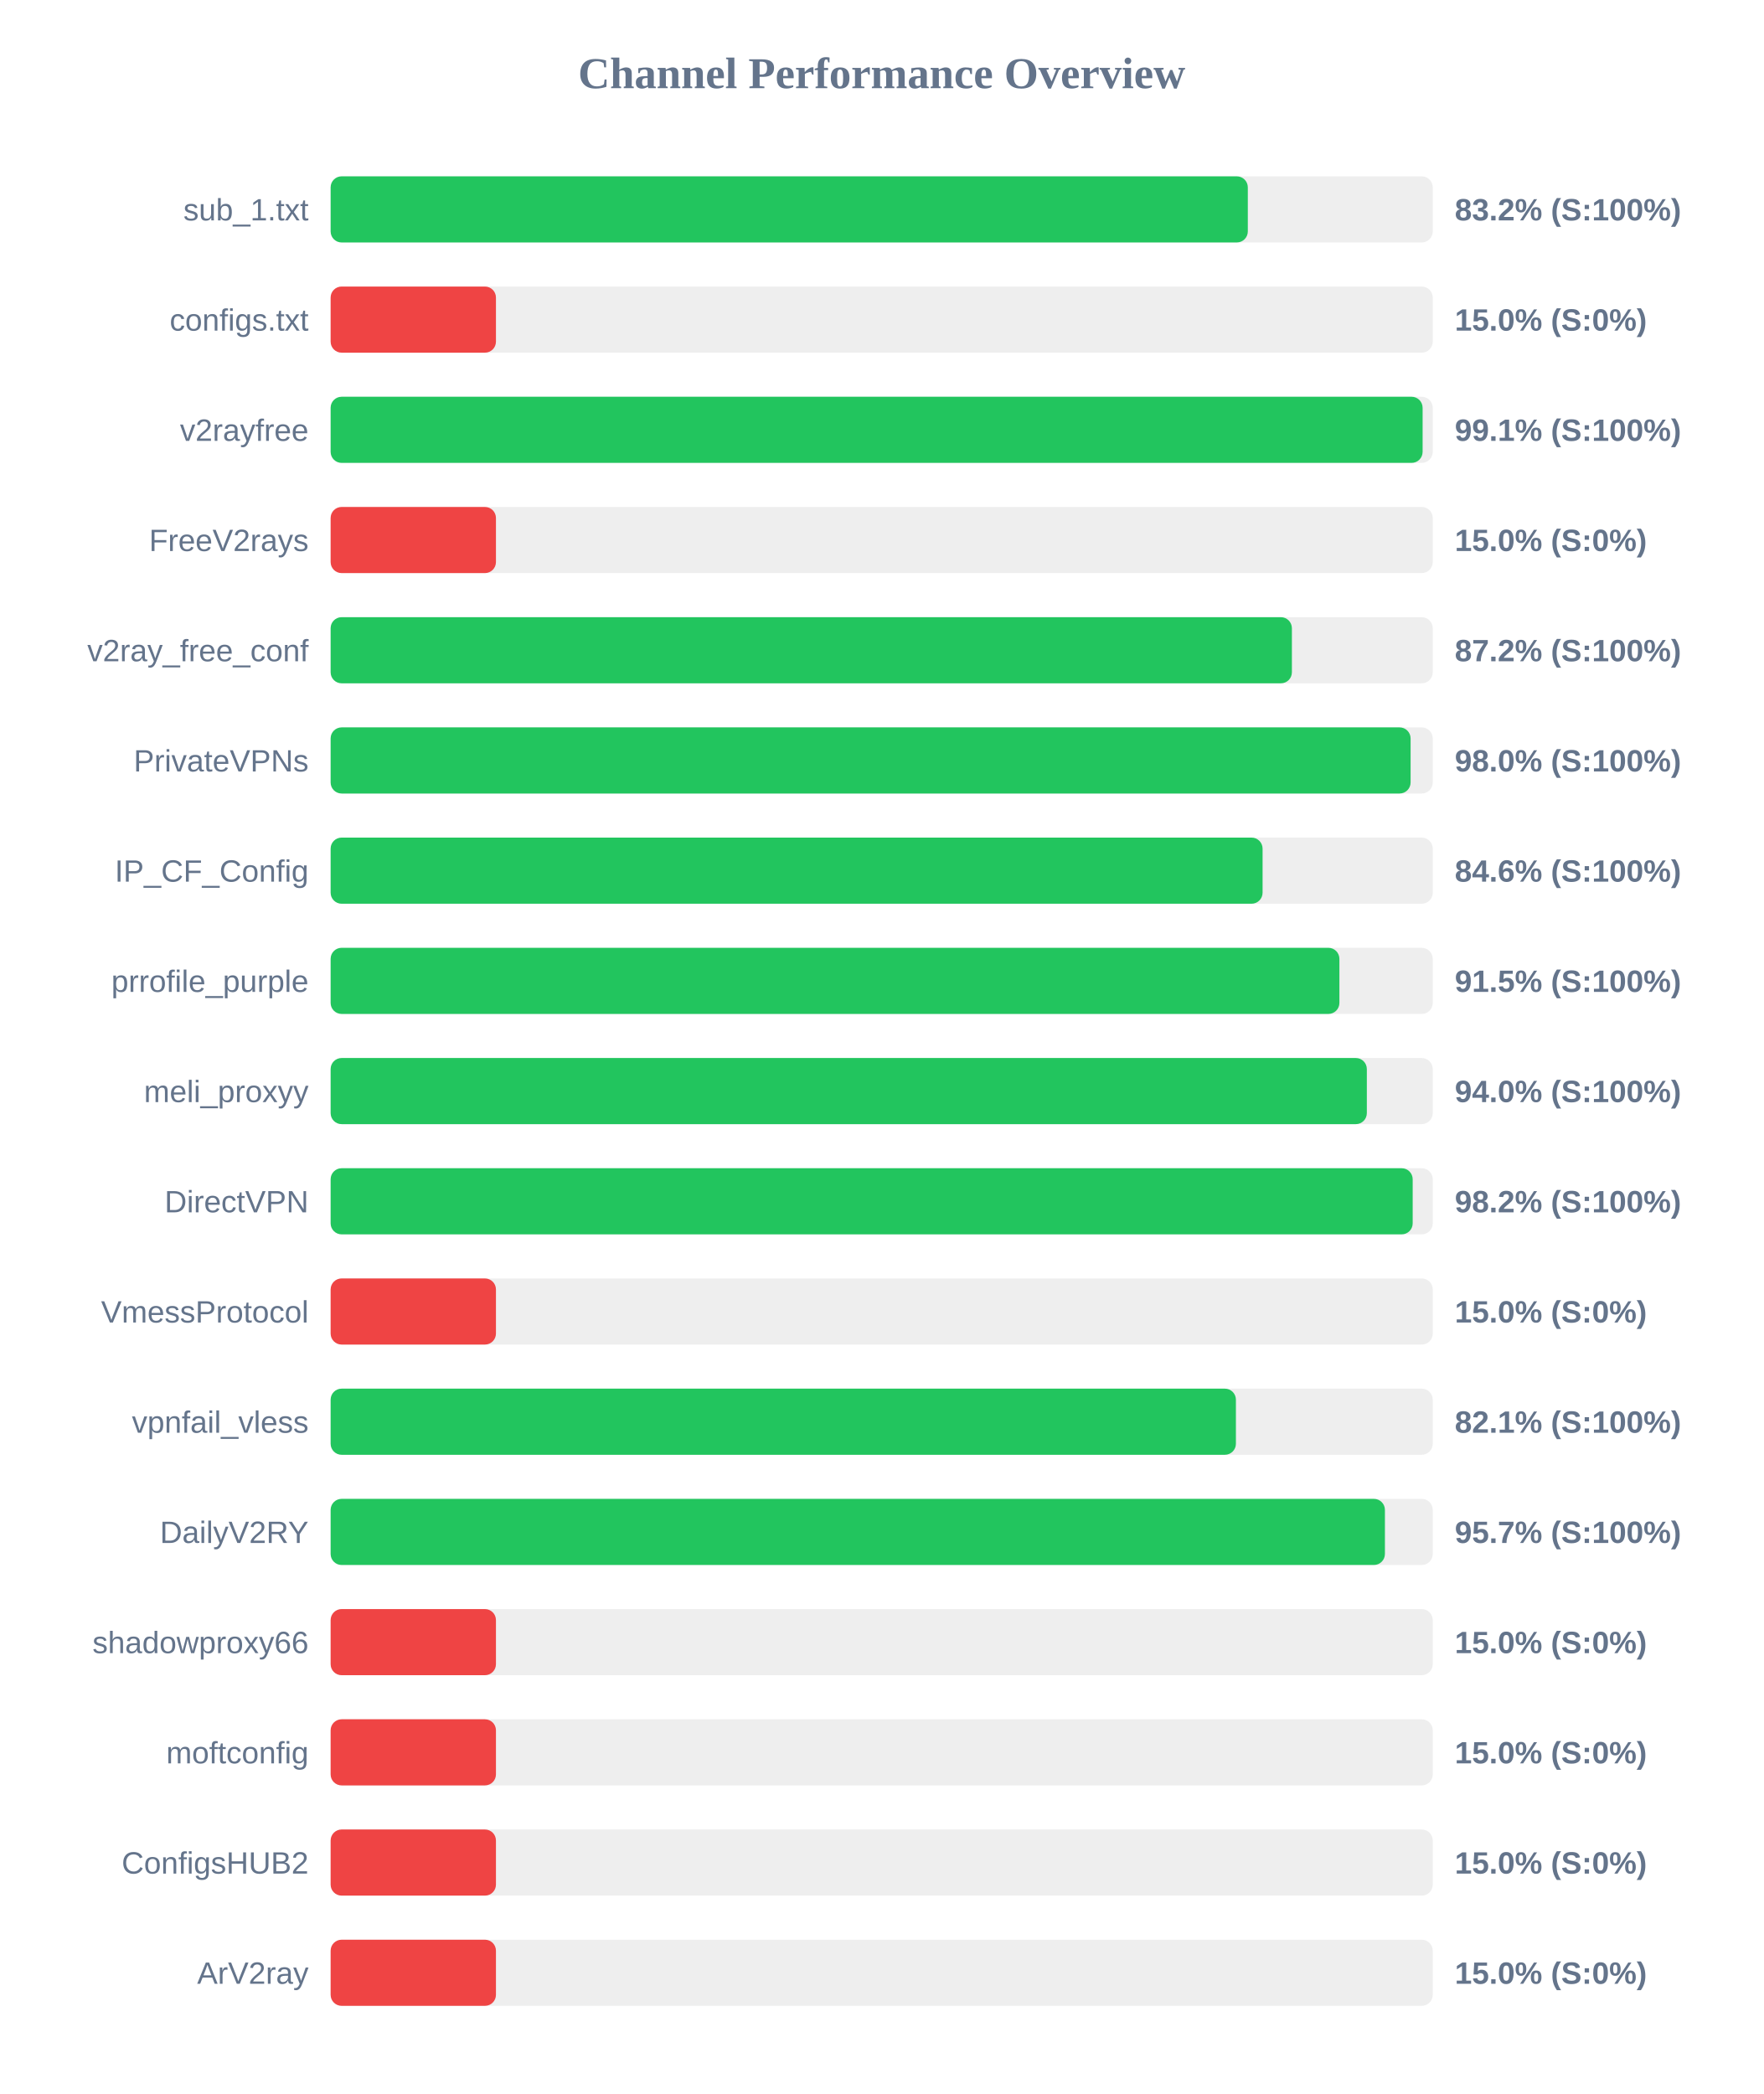
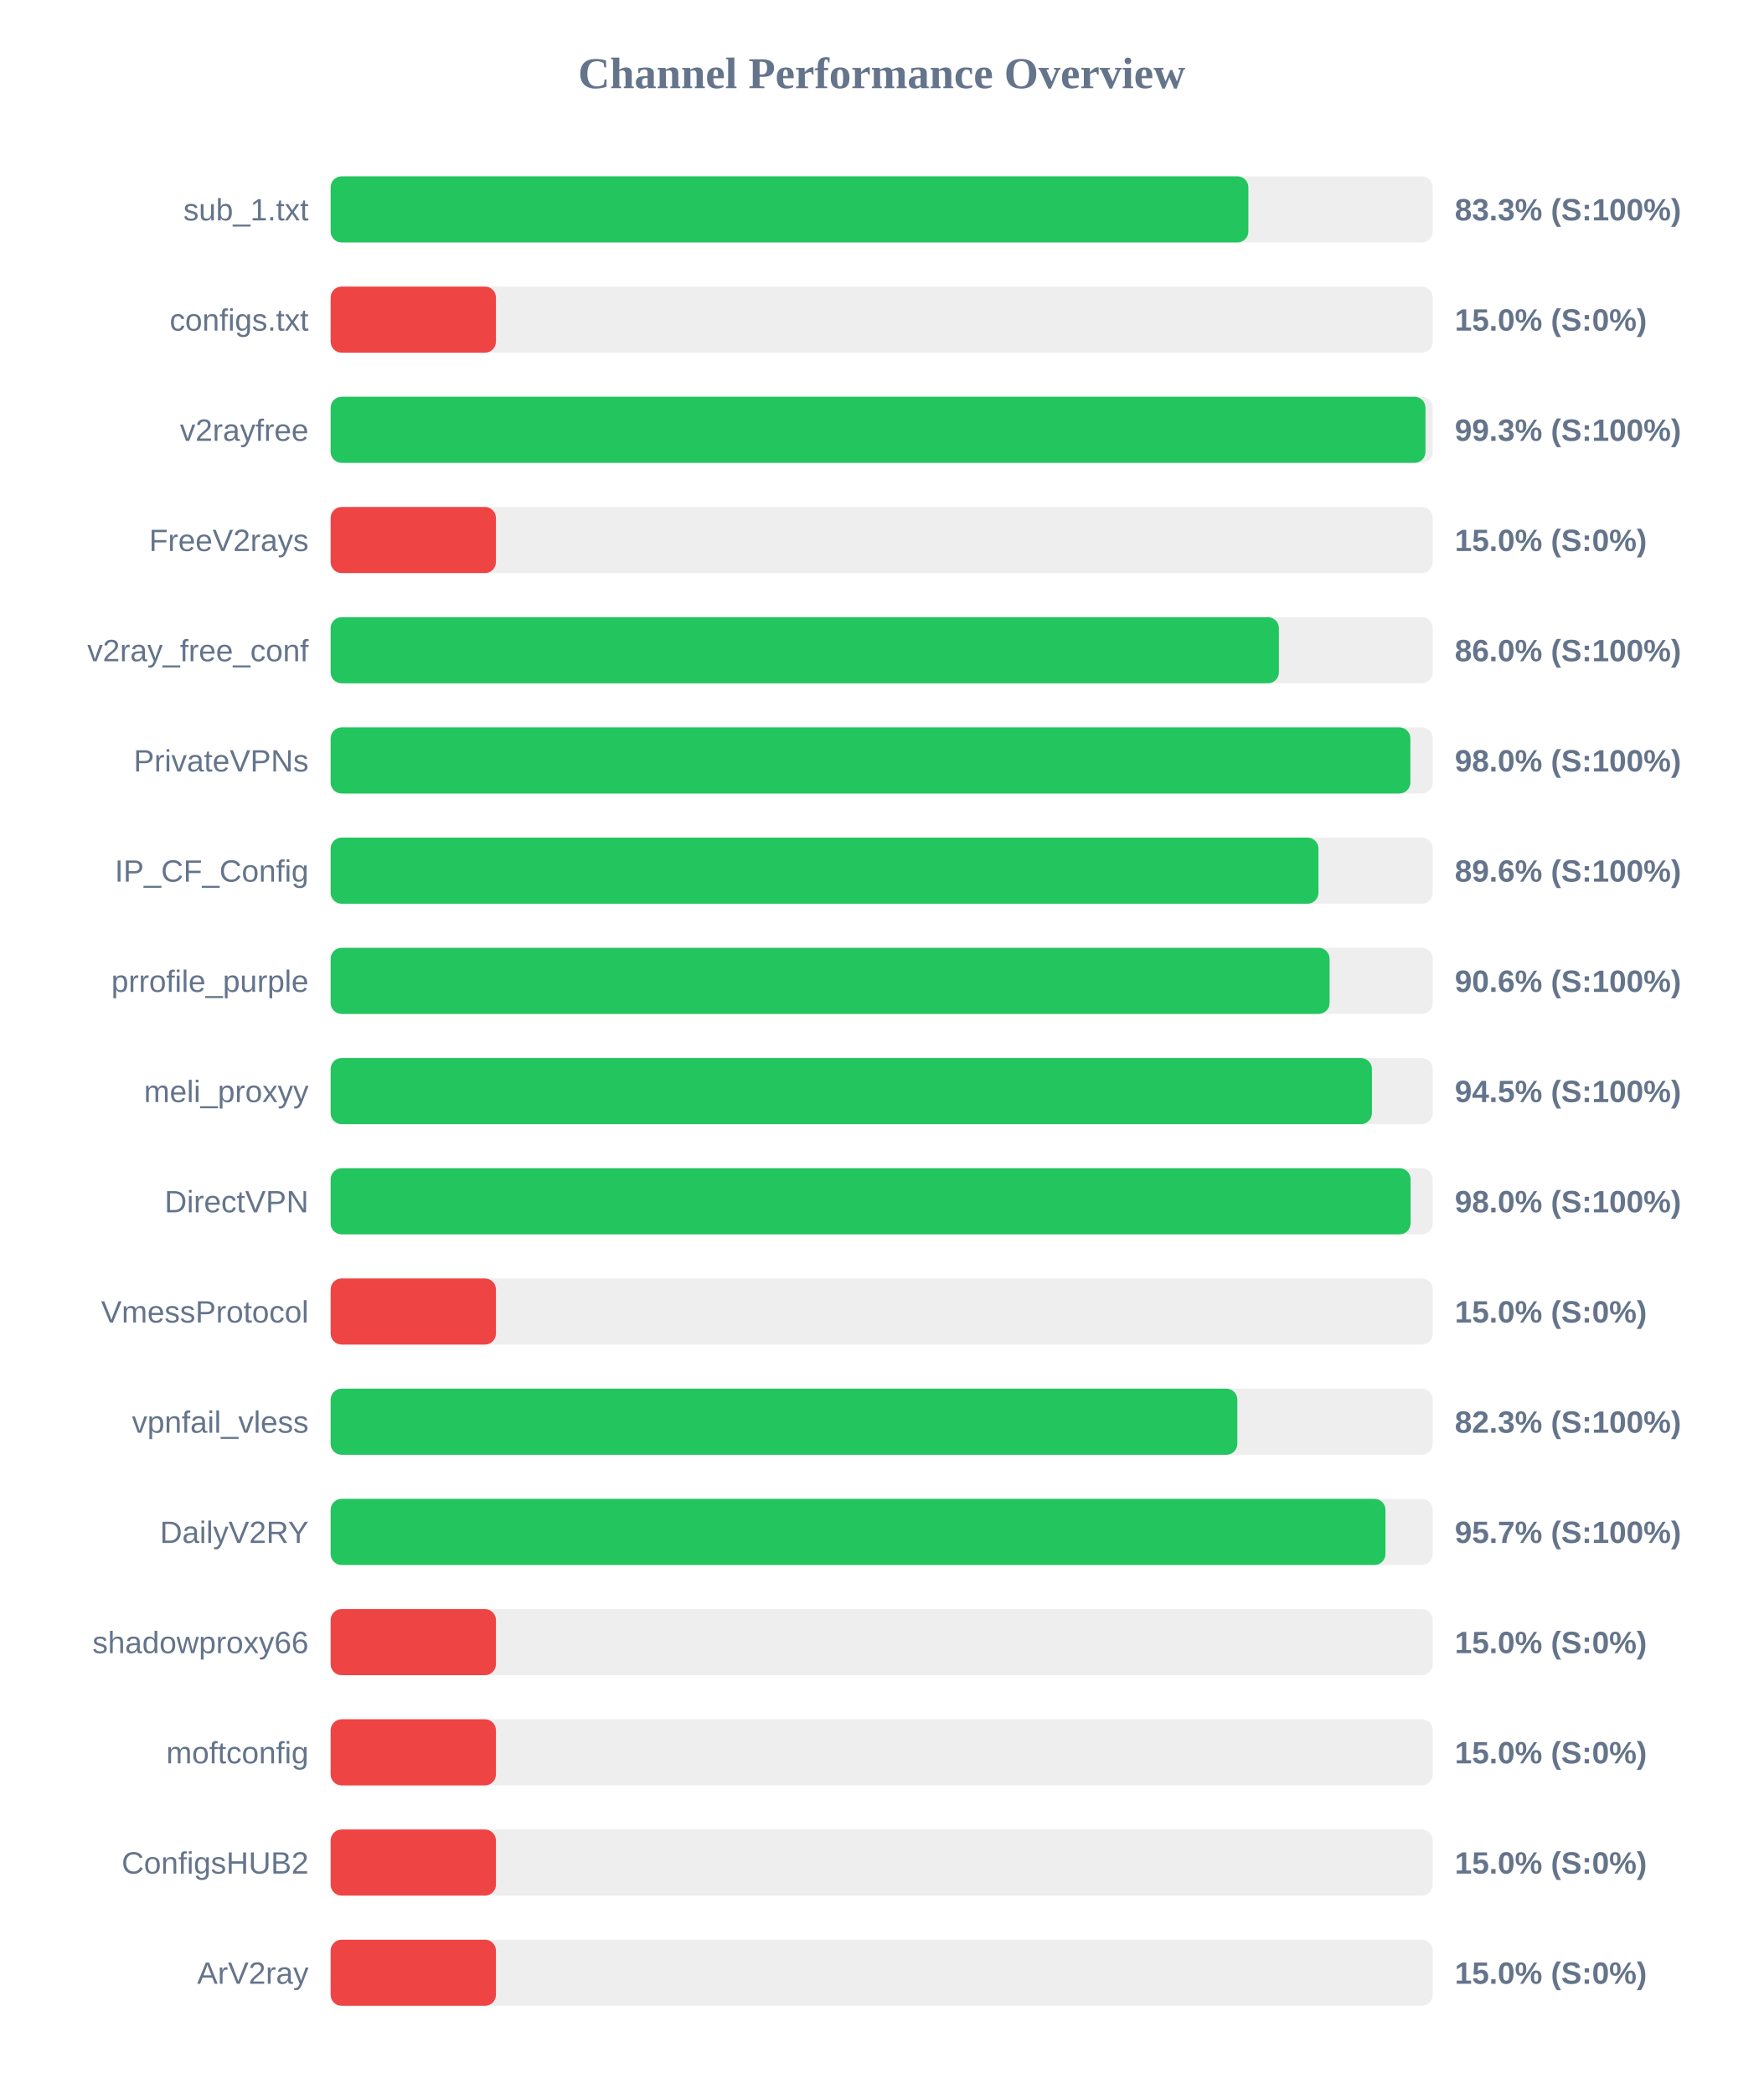
<svg xmlns="http://www.w3.org/2000/svg" width="800" height="950" version="1.1">
  <style>
        .row { font: 14px Arial; fill: #64748b; }
        .score { font: bold 14px Arial; fill: #64748b; }
    </style>
  <text x="400" y="40" text-anchor="middle" font-size="20px" font-weight="bold" fill="#64748b">Channel Performance Overview</text>
  <rect x="150" y="80" width="500" height="30" fill="#eee" rx="5" />
-   <rect x="150" y="80" width="416.1" height="30" fill="#22c55e" rx="5" />
+   <rect x="150" y="80" width="416.35" height="30" fill="#22c55e" rx="5" />
  <text x="140" y="100" text-anchor="end" class="row">sub_1.txt</text>
-   <text x="660" y="100" text-anchor="start" class="score">83.2% (S:100%)</text>
+   <text x="660" y="100" text-anchor="start" class="score">83.3% (S:100%)</text>
  <rect x="150" y="130" width="500" height="30" fill="#eee" rx="5" />
  <rect x="150" y="130" width="75.0" height="30" fill="#ef4444" rx="5" />
  <text x="140" y="150" text-anchor="end" class="row">configs.txt</text>
  <text x="660" y="150" text-anchor="start" class="score">15.0% (S:0%)</text>
  <rect x="150" y="180" width="500" height="30" fill="#eee" rx="5" />
-   <rect x="150" y="180" width="495.4" height="30" fill="#22c55e" rx="5" />
+   <rect x="150" y="180" width="496.7" height="30" fill="#22c55e" rx="5" />
  <text x="140" y="200" text-anchor="end" class="row">v2rayfree</text>
-   <text x="660" y="200" text-anchor="start" class="score">99.1% (S:100%)</text>
+   <text x="660" y="200" text-anchor="start" class="score">99.3% (S:100%)</text>
  <rect x="150" y="230" width="500" height="30" fill="#eee" rx="5" />
  <rect x="150" y="230" width="75.0" height="30" fill="#ef4444" rx="5" />
  <text x="140" y="250" text-anchor="end" class="row">FreeV2rays</text>
  <text x="660" y="250" text-anchor="start" class="score">15.0% (S:0%)</text>
  <rect x="150" y="280" width="500" height="30" fill="#eee" rx="5" />
-   <rect x="150" y="280" width="436.1" height="30" fill="#22c55e" rx="5" />
+   <rect x="150" y="280" width="430.2" height="30" fill="#22c55e" rx="5" />
  <text x="140" y="300" text-anchor="end" class="row">v2ray_free_conf</text>
-   <text x="660" y="300" text-anchor="start" class="score">87.2% (S:100%)</text>
+   <text x="660" y="300" text-anchor="start" class="score">86.0% (S:100%)</text>
  <rect x="150" y="330" width="500" height="30" fill="#eee" rx="5" />
-   <rect x="150" y="330" width="489.95" height="30" fill="#22c55e" rx="5" />
+   <rect x="150" y="330" width="489.85" height="30" fill="#22c55e" rx="5" />
  <text x="140" y="350" text-anchor="end" class="row">PrivateVPNs</text>
  <text x="660" y="350" text-anchor="start" class="score">98.0% (S:100%)</text>
  <rect x="150" y="380" width="500" height="30" fill="#eee" rx="5" />
-   <rect x="150" y="380" width="422.8" height="30" fill="#22c55e" rx="5" />
+   <rect x="150" y="380" width="448.15" height="30" fill="#22c55e" rx="5" />
  <text x="140" y="400" text-anchor="end" class="row">IP_CF_Config</text>
-   <text x="660" y="400" text-anchor="start" class="score">84.6% (S:100%)</text>
+   <text x="660" y="400" text-anchor="start" class="score">89.6% (S:100%)</text>
  <rect x="150" y="430" width="500" height="30" fill="#eee" rx="5" />
-   <rect x="150" y="430" width="457.65" height="30" fill="#22c55e" rx="5" />
+   <rect x="150" y="430" width="453.2" height="30" fill="#22c55e" rx="5" />
  <text x="140" y="450" text-anchor="end" class="row">prrofile_purple</text>
-   <text x="660" y="450" text-anchor="start" class="score">91.5% (S:100%)</text>
+   <text x="660" y="450" text-anchor="start" class="score">90.6% (S:100%)</text>
  <rect x="150" y="480" width="500" height="30" fill="#eee" rx="5" />
-   <rect x="150" y="480" width="470.1" height="30" fill="#22c55e" rx="5" />
+   <rect x="150" y="480" width="472.4" height="30" fill="#22c55e" rx="5" />
  <text x="140" y="500" text-anchor="end" class="row">meli_proxyy</text>
-   <text x="660" y="500" text-anchor="start" class="score">94.0% (S:100%)</text>
+   <text x="660" y="500" text-anchor="start" class="score">94.5% (S:100%)</text>
  <rect x="150" y="530" width="500" height="30" fill="#eee" rx="5" />
-   <rect x="150" y="530" width="490.9" height="30" fill="#22c55e" rx="5" />
+   <rect x="150" y="530" width="489.95" height="30" fill="#22c55e" rx="5" />
  <text x="140" y="550" text-anchor="end" class="row">DirectVPN</text>
-   <text x="660" y="550" text-anchor="start" class="score">98.2% (S:100%)</text>
+   <text x="660" y="550" text-anchor="start" class="score">98.0% (S:100%)</text>
  <rect x="150" y="580" width="500" height="30" fill="#eee" rx="5" />
  <rect x="150" y="580" width="75.0" height="30" fill="#ef4444" rx="5" />
  <text x="140" y="600" text-anchor="end" class="row">VmessProtocol</text>
  <text x="660" y="600" text-anchor="start" class="score">15.0% (S:0%)</text>
  <rect x="150" y="630" width="500" height="30" fill="#eee" rx="5" />
-   <rect x="150" y="630" width="410.7" height="30" fill="#22c55e" rx="5" />
+   <rect x="150" y="630" width="411.35" height="30" fill="#22c55e" rx="5" />
  <text x="140" y="650" text-anchor="end" class="row">vpnfail_vless</text>
-   <text x="660" y="650" text-anchor="start" class="score">82.1% (S:100%)</text>
+   <text x="660" y="650" text-anchor="start" class="score">82.3% (S:100%)</text>
  <rect x="150" y="680" width="500" height="30" fill="#eee" rx="5" />
-   <rect x="150" y="680" width="478.3" height="30" fill="#22c55e" rx="5" />
+   <rect x="150" y="680" width="478.55" height="30" fill="#22c55e" rx="5" />
  <text x="140" y="700" text-anchor="end" class="row">DailyV2RY</text>
  <text x="660" y="700" text-anchor="start" class="score">95.7% (S:100%)</text>
  <rect x="150" y="730" width="500" height="30" fill="#eee" rx="5" />
  <rect x="150" y="730" width="75.0" height="30" fill="#ef4444" rx="5" />
  <text x="140" y="750" text-anchor="end" class="row">shadowproxy66</text>
  <text x="660" y="750" text-anchor="start" class="score">15.0% (S:0%)</text>
  <rect x="150" y="780" width="500" height="30" fill="#eee" rx="5" />
  <rect x="150" y="780" width="75.0" height="30" fill="#ef4444" rx="5" />
  <text x="140" y="800" text-anchor="end" class="row">moftconfig</text>
  <text x="660" y="800" text-anchor="start" class="score">15.0% (S:0%)</text>
  <rect x="150" y="830" width="500" height="30" fill="#eee" rx="5" />
  <rect x="150" y="830" width="75.0" height="30" fill="#ef4444" rx="5" />
  <text x="140" y="850" text-anchor="end" class="row">ConfigsHUB2</text>
  <text x="660" y="850" text-anchor="start" class="score">15.0% (S:0%)</text>
  <rect x="150" y="880" width="500" height="30" fill="#eee" rx="5" />
  <rect x="150" y="880" width="75.0" height="30" fill="#ef4444" rx="5" />
  <text x="140" y="900" text-anchor="end" class="row">ArV2ray</text>
  <text x="660" y="900" text-anchor="start" class="score">15.0% (S:0%)</text>
</svg>
